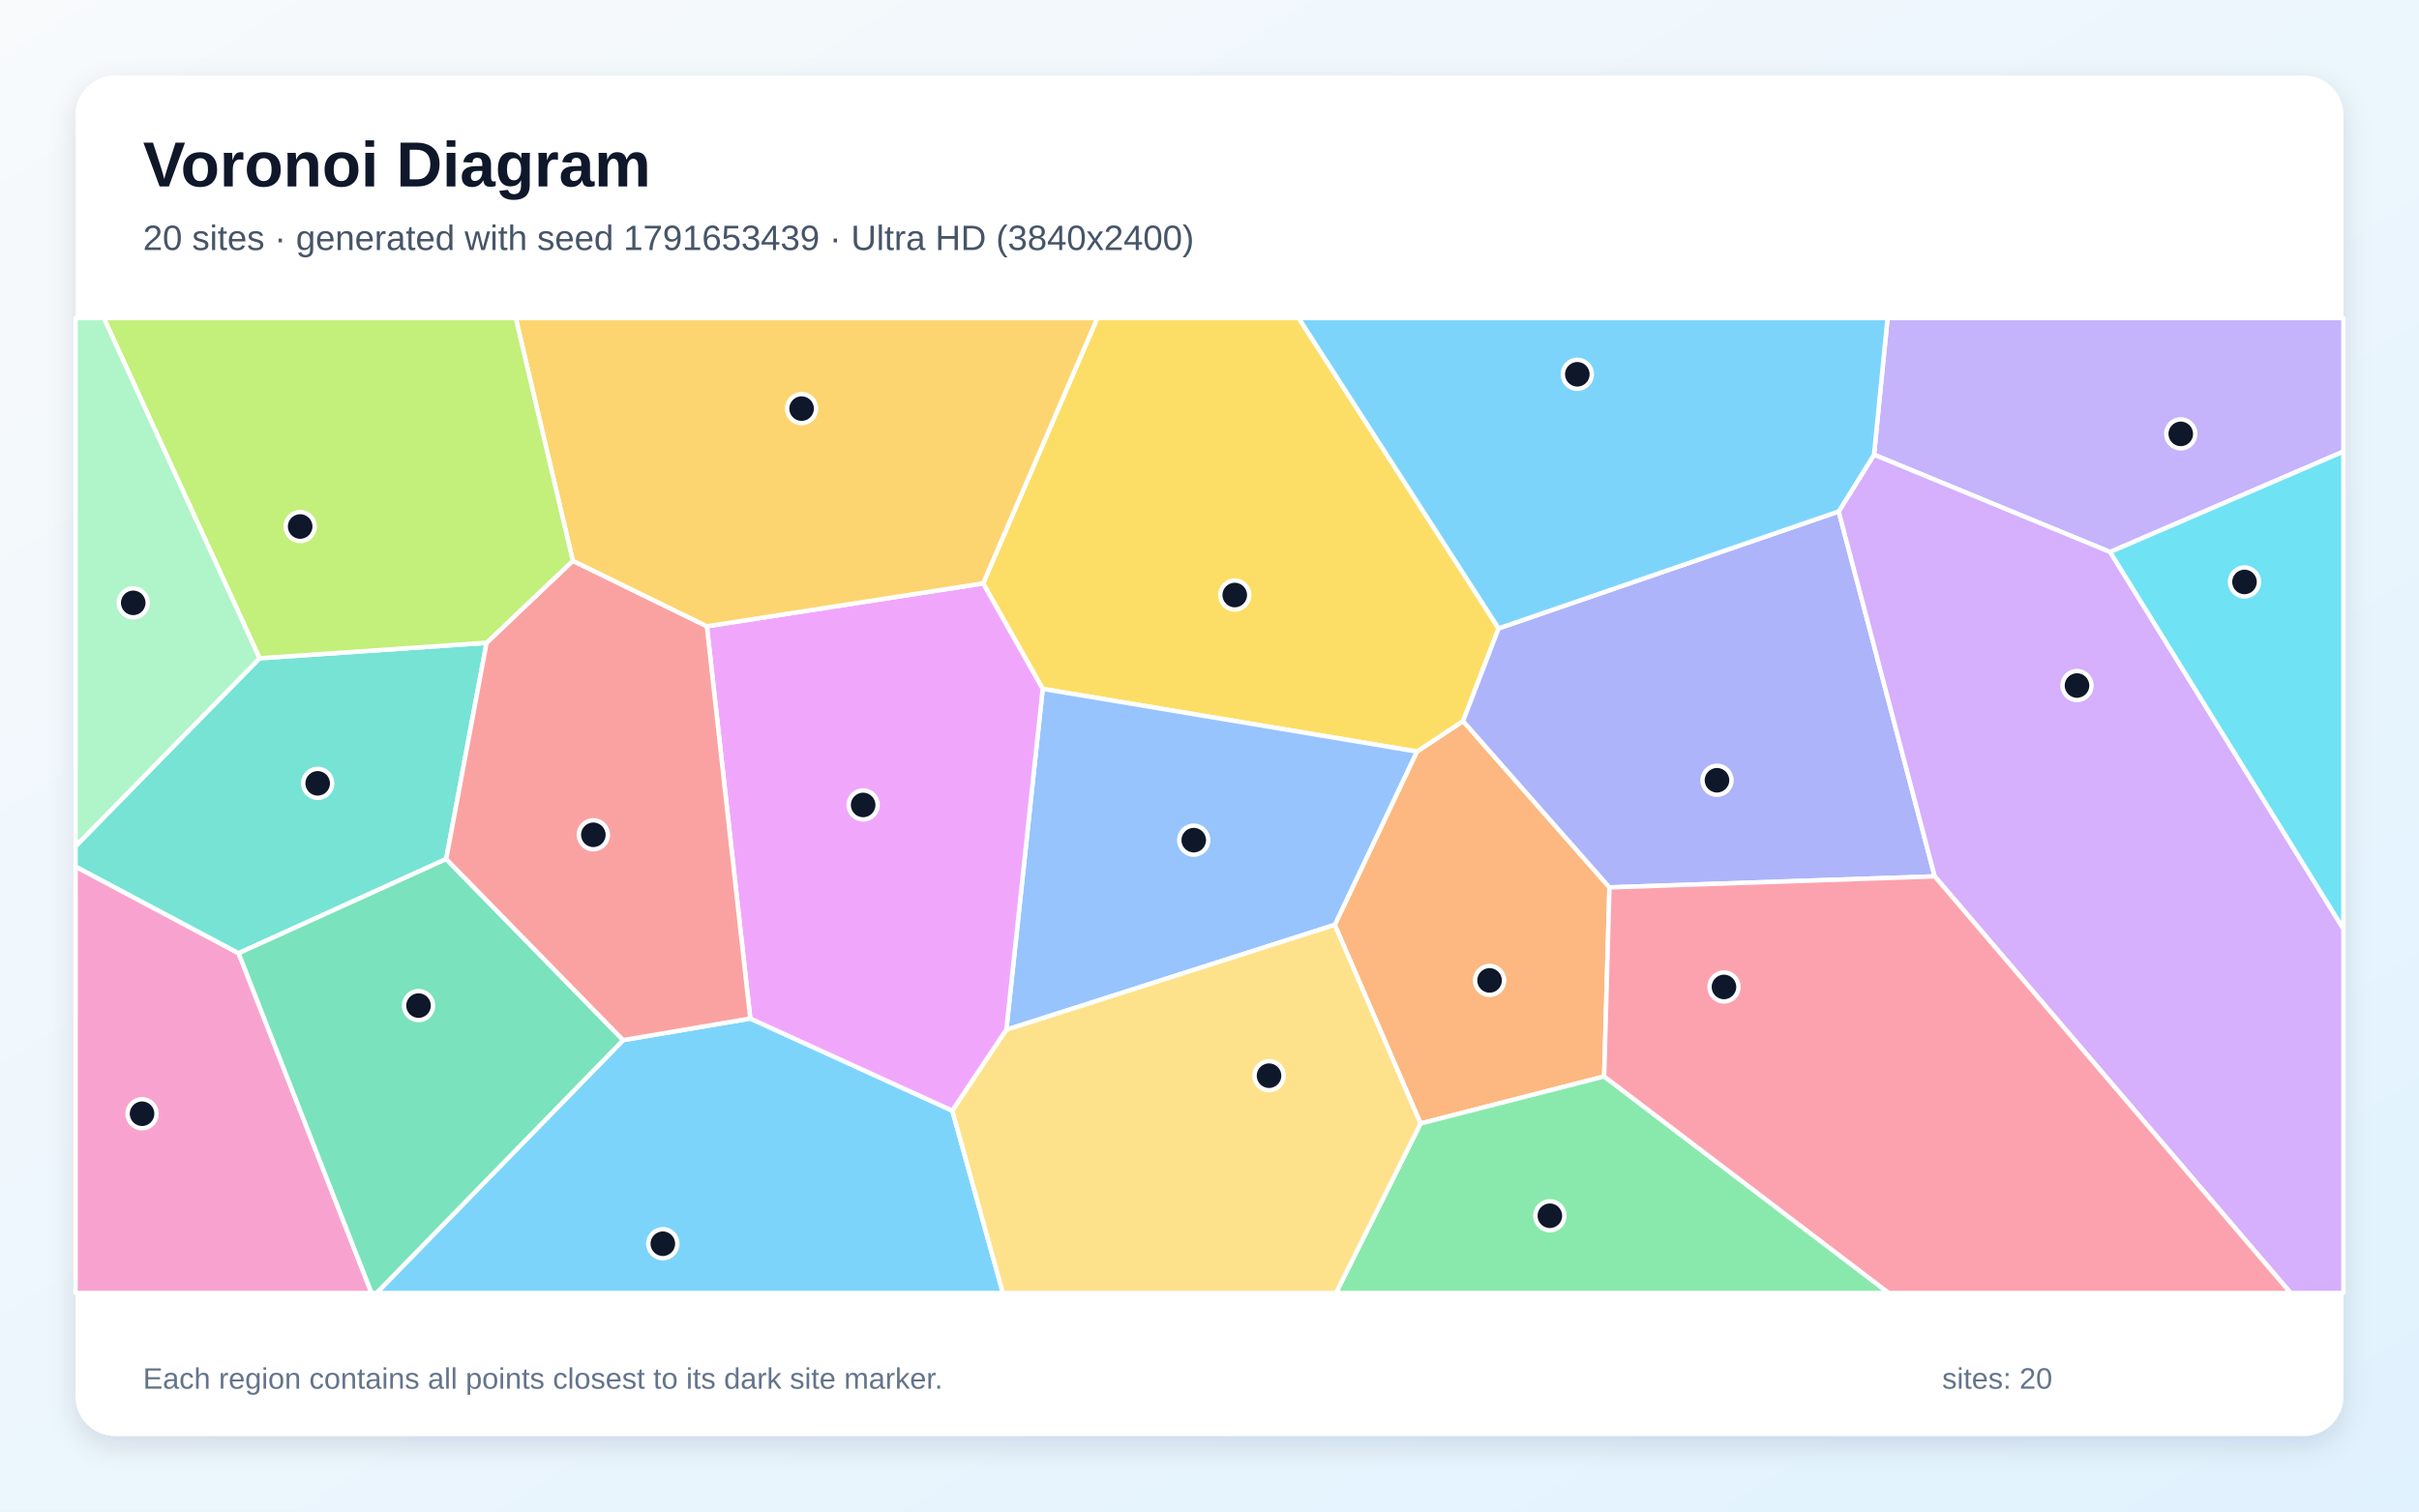
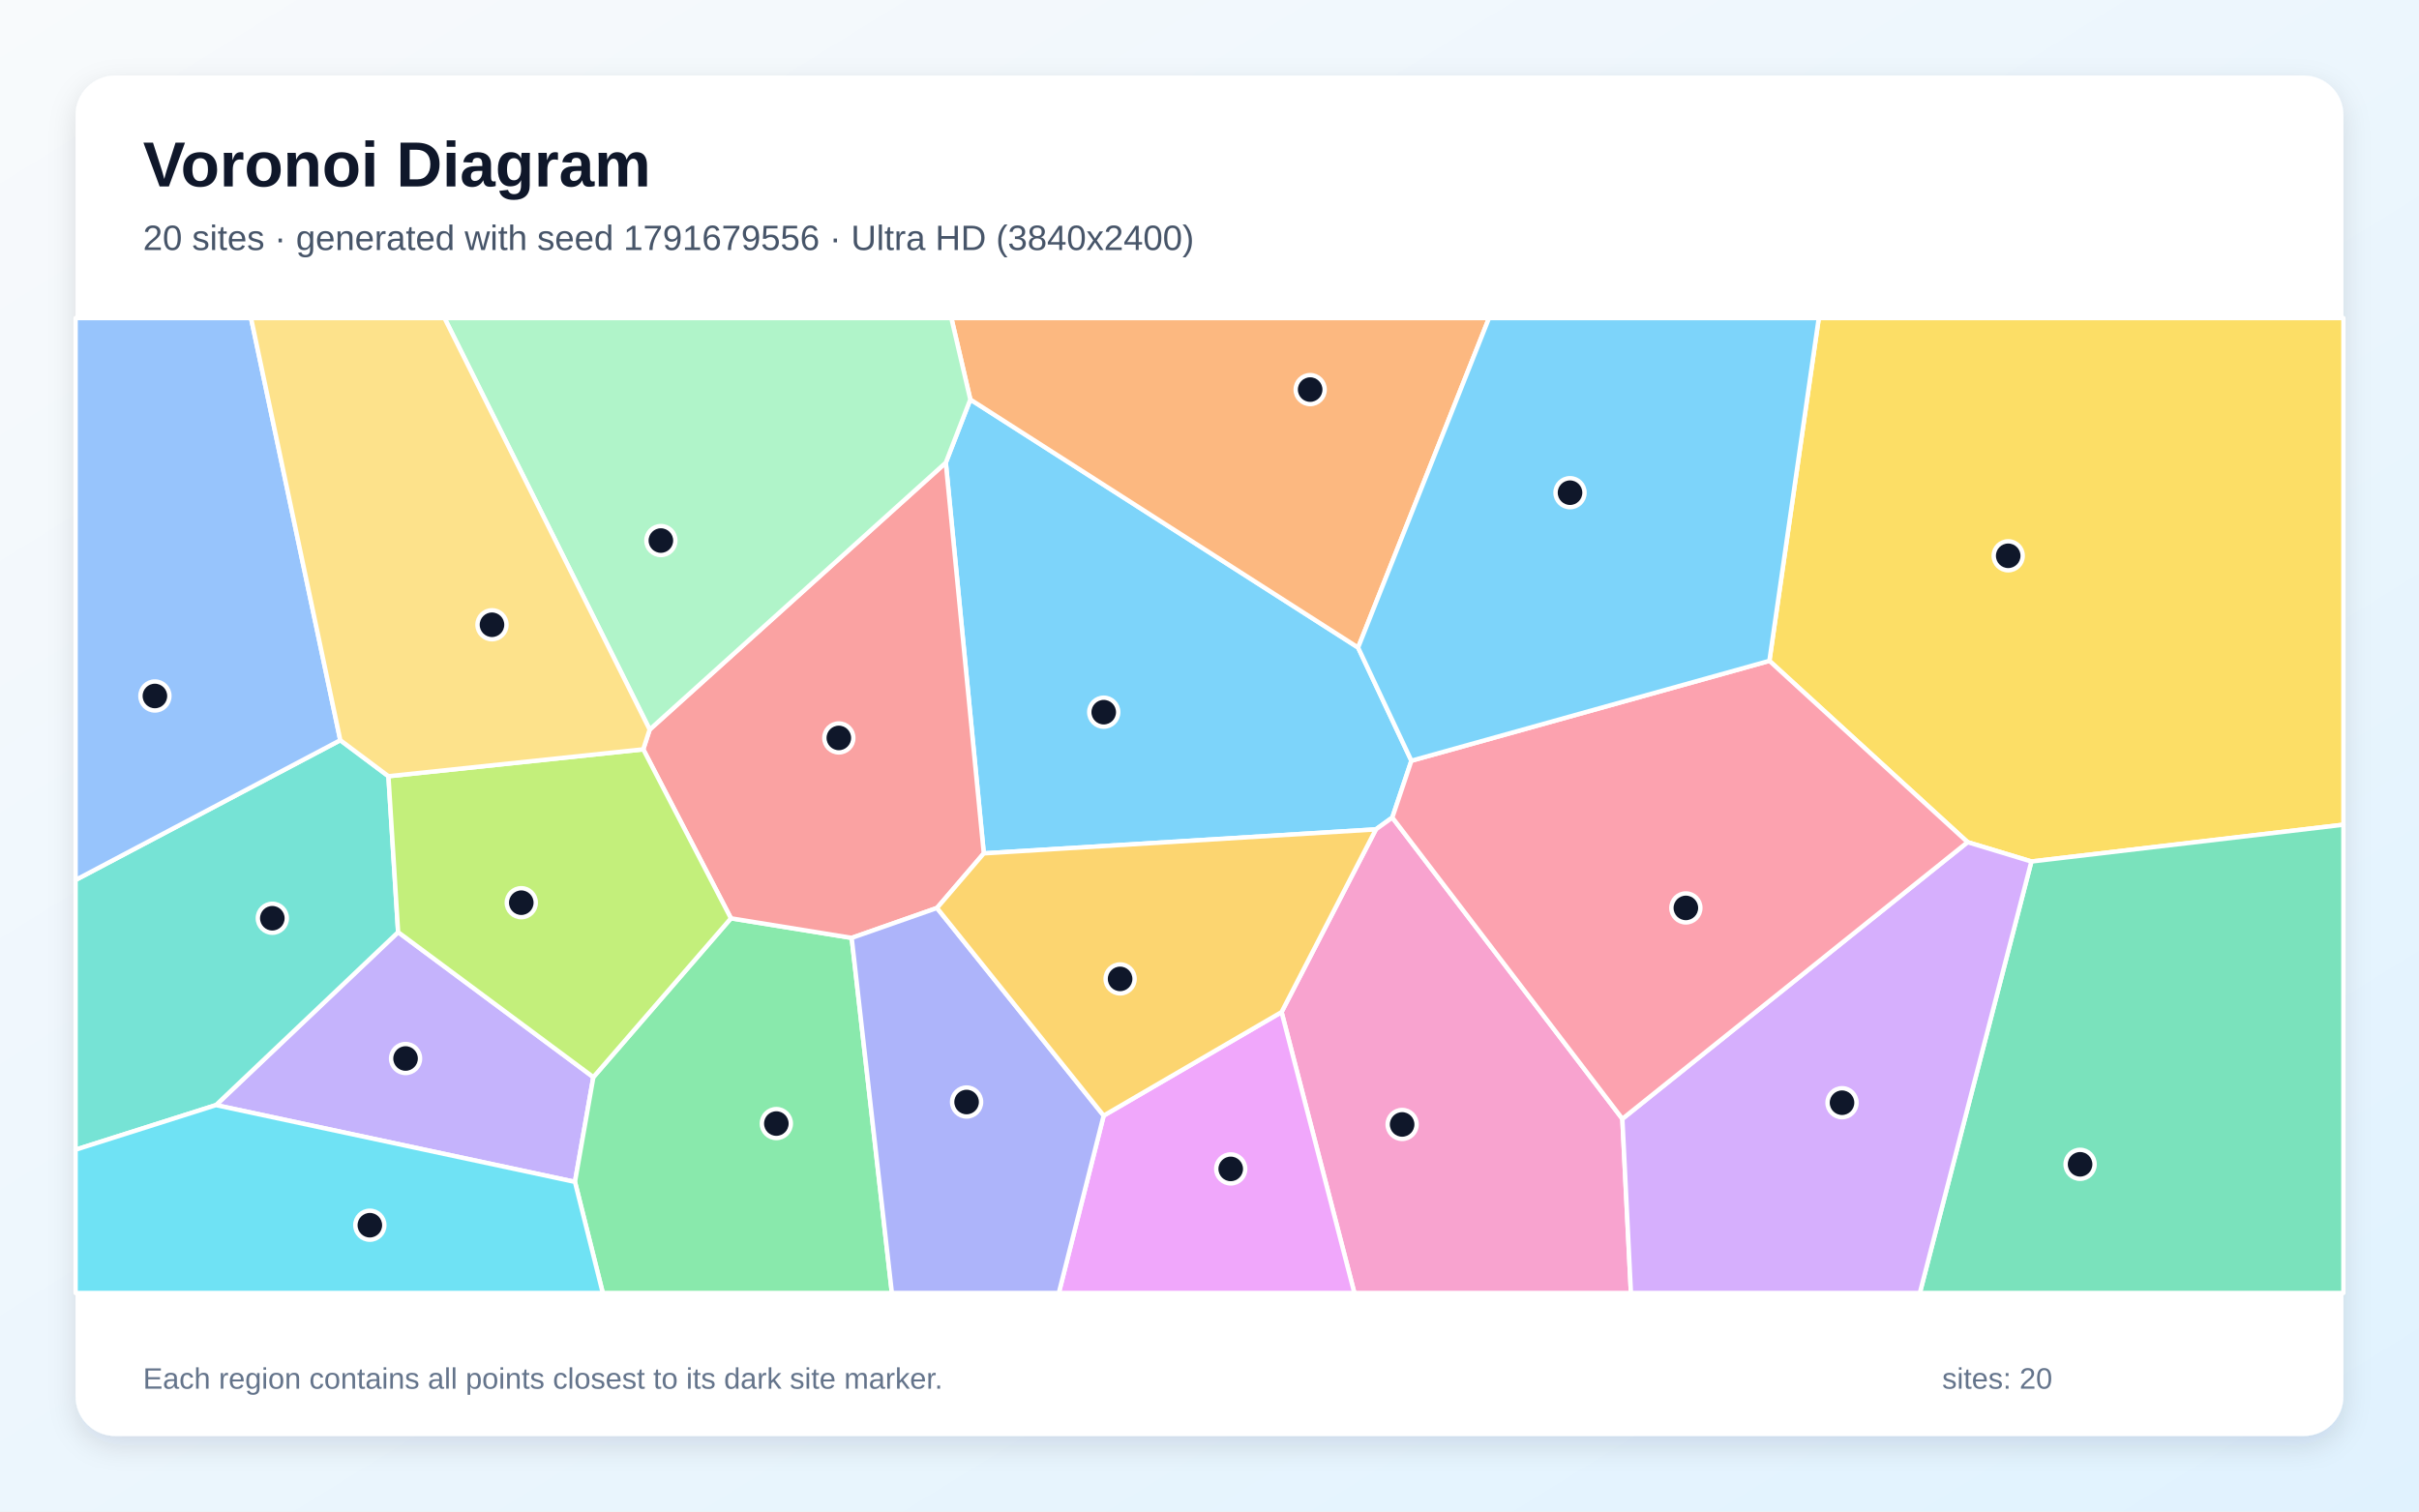
<svg xmlns="http://www.w3.org/2000/svg" width="3840" height="2400" viewBox="0 0 3840 2400" role="img" aria-labelledby="title description">
  <defs>
    <linearGradient id="background" x1="0" y1="0" x2="1" y2="1">
      <stop stop-color="#F8FAFC" />
      <stop offset="1" stop-color="#E0F2FE" />
    </linearGradient>
    <filter id="shadow" x="-5%" y="-5%" width="110%" height="110%">
      <feDropShadow dx="0" dy="15" stdDeviation="22" flood-color="#0F172A" flood-opacity=".12" />
    </filter>
  </defs>
  <rect width="3840" height="2400" fill="url(#background)" />
  <rect x="120" y="120" width="3600" height="2160" rx="63" fill="#FFFFFF" filter="url(#shadow)" />
  <g font-family="Arial, sans-serif">
    <text x="227" y="296" font-size="101" font-weight="700" fill="#0F172A">Voronoi Diagram</text>
-     <text x="227" y="397" font-size="56" fill="#475569">20 sites · generated with seed 1791653439 · Ultra HD (3840x2400)</text>
+     <text x="227" y="397" font-size="56" fill="#475569">20 sites · generated with seed 1791679556 · Ultra HD (3840x2400)</text>
  </g>
  <g stroke="#FFFFFF" stroke-width="7" stroke-linejoin="round">
-     <polygon points="989.2,1651.5 1191.0,1617.2 1511.8,1763.6 1592.0,2053.0 597.7,2053.0" fill="#38BDF8" fill-opacity="0.65" />
-     <polygon points="3349.7,876.5 2974.9,722.0 2996.4,505.0 3720.0,505.0 3720.0,717.0" fill="#A78BFA" fill-opacity="0.65" />
-     <polygon points="120.0,1375.9 378.8,1513.5 589.8,2053.0 120.0,2053.0" fill="#F472B6" fill-opacity="0.65" />
-     <polygon points="2554.9,1409.0 2546.5,1709.2 2255.0,1783.9 2118.8,1468.5 2249.3,1193.3 2322.5,1144.9" fill="#FB923C" fill-opacity="0.65" />
-     <polygon points="2379.0,997.7 2322.5,1144.9 2249.3,1193.3 1655.2,1093.8 1560.6,926.3 1741.9,505.0 2061.5,505.0" fill="#FACC15" fill-opacity="0.65" />
-     <polygon points="2255.0,1783.9 2546.5,1709.2 2998.3,2053.0 2120.7,2053.0" fill="#4ADE80" fill-opacity="0.65" />
-     <polygon points="412.0,1045.2 772.4,1020.6 708.3,1364.0 378.8,1513.5 120.0,1375.9 120.0,1343.6" fill="#2DD4BF" fill-opacity="0.65" />
-     <polygon points="1597.5,1635.1 1655.2,1093.8 2249.3,1193.3 2118.8,1468.5" fill="#60A5FA" fill-opacity="0.65" />
-     <polygon points="1560.6,926.3 1655.2,1093.8 1597.5,1635.1 1511.8,1763.6 1191.0,1617.2 1122.1,994.4" fill="#E879F9" fill-opacity="0.65" />
-     <polygon points="378.8,1513.5 708.3,1364.0 989.2,1651.5 597.7,2053.0 589.8,2053.0" fill="#34D399" fill-opacity="0.65" />
-     <polygon points="909.3,890.4 1122.1,994.4 1191.0,1617.2 989.2,1651.5 708.3,1364.0 772.4,1020.6" fill="#F87171" fill-opacity="0.65" />
-     <polygon points="2918.8,812.1 3071.2,1391.5 2554.9,1409.0 2322.5,1144.9 2379.0,997.7" fill="#818CF8" fill-opacity="0.65" />
-     <polygon points="1560.6,926.3 1122.1,994.4 909.3,890.4 818.7,505.0 1741.9,505.0" fill="#FBBF24" fill-opacity="0.65" />
-     <polygon points="909.3,890.4 772.4,1020.6 412.0,1045.2 164.8,505.0 818.7,505.0" fill="#A3E635" fill-opacity="0.65" />
-     <polygon points="3071.2,1391.5 2918.8,812.1 2974.9,722.0 3349.7,876.5 3720.0,1474.8 3720.0,2053.0 3636.2,2053.0" fill="#C084FC" fill-opacity="0.65" />
-     <polygon points="2546.5,1709.2 2554.9,1409.0 3071.2,1391.5 3636.2,2053.0 2998.3,2053.0" fill="#FB7185" fill-opacity="0.65" />
-     <polygon points="3349.7,876.5 3720.0,717.0 3720.0,1474.8" fill="#22D3EE" fill-opacity="0.65" />
-     <polygon points="412.0,1045.2 120.0,1343.6 120.0,505.0 164.8,505.0" fill="#86EFAC" fill-opacity="0.65" />
-     <polygon points="1511.8,1763.6 1597.5,1635.1 2118.8,1468.5 2255.0,1783.9 2120.7,2053.0 1592.0,2053.0" fill="#FCD34D" fill-opacity="0.65" />
-     <polygon points="2918.8,812.1 2379.0,997.7 2061.5,505.0 2996.4,505.0 2974.9,722.0" fill="#38BDF8" fill-opacity="0.65" />
+     <polygon points="1561.7,1355.0 1501.4,734.6 1540.3,634.3 2155.9,1028.2 2240.5,1207.9 2210.2,1298.1 2184.1,1316.9" fill="#38BDF8" fill-opacity="0.65" />
+     <polygon points="342.8,1754.7 632.0,1480.1 941.9,1710.3 912.7,1876.6" fill="#A78BFA" fill-opacity="0.65" />
+     <polygon points="2034.4,1607.0 2184.1,1316.9 2210.2,1298.1 2575.4,1776.5 2589.0,2053.0 2150.0,2053.0" fill="#F472B6" fill-opacity="0.65" />
+     <polygon points="2155.9,1028.2 1540.3,634.3 1510.2,505.0 2363.7,505.0" fill="#FB923C" fill-opacity="0.65" />
+     <polygon points="3224.7,1367.9 3123.4,1337.2 2808.8,1049.3 2887.2,505.0 3720.0,505.0 3720.0,1309.5" fill="#FACC15" fill-opacity="0.65" />
+     <polygon points="912.7,1876.6 941.9,1710.3 1160.3,1458.1 1352.0,1489.2 1415.8,2053.0 956.9,2053.0" fill="#4ADE80" fill-opacity="0.65" />
+     <polygon points="616.6,1232.5 632.0,1480.1 342.8,1754.7 120.0,1825.5 120.0,1397.2 540.2,1175.3" fill="#2DD4BF" fill-opacity="0.65" />
+     <polygon points="540.2,1175.3 120.0,1397.2 120.0,505.0 398.5,505.0" fill="#60A5FA" fill-opacity="0.65" />
+     <polygon points="1752.0,1771.4 2034.4,1607.0 2150.0,2053.0 1680.8,2053.0" fill="#E879F9" fill-opacity="0.65" />
+     <polygon points="3224.7,1367.9 3720.0,1309.5 3720.0,2053.0 3047.6,2053.0" fill="#34D399" fill-opacity="0.65" />
+     <polygon points="1487.4,1441.7 1352.0,1489.2 1160.3,1458.1 1021.1,1189.8 1031.3,1158.4 1501.4,734.6 1561.7,1355.0" fill="#F87171" fill-opacity="0.65" />
+     <polygon points="1352.0,1489.2 1487.4,1441.7 1752.0,1771.4 1680.8,2053.0 1415.8,2053.0" fill="#818CF8" fill-opacity="0.65" />
+     <polygon points="1752.0,1771.4 1487.4,1441.7 1561.7,1355.0 2184.1,1316.9 2034.4,1607.0" fill="#FBBF24" fill-opacity="0.65" />
+     <polygon points="1021.1,1189.8 1160.3,1458.1 941.9,1710.3 632.0,1480.1 616.6,1232.5" fill="#A3E635" fill-opacity="0.65" />
+     <polygon points="2575.4,1776.5 3123.4,1337.2 3224.7,1367.9 3047.6,2053.0 2589.0,2053.0" fill="#C084FC" fill-opacity="0.65" />
+     <polygon points="2575.4,1776.5 2210.2,1298.1 2240.5,1207.9 2808.8,1049.3 3123.4,1337.2" fill="#FB7185" fill-opacity="0.65" />
+     <polygon points="120.0,1825.5 342.8,1754.7 912.7,1876.6 956.9,2053.0 120.0,2053.0" fill="#22D3EE" fill-opacity="0.65" />
+     <polygon points="1031.3,1158.4 705.6,505.0 1510.2,505.0 1540.3,634.3 1501.4,734.6" fill="#86EFAC" fill-opacity="0.65" />
+     <polygon points="1031.3,1158.4 1021.1,1189.8 616.6,1232.5 540.2,1175.3 398.5,505.0 705.6,505.0" fill="#FCD34D" fill-opacity="0.65" />
+     <polygon points="2808.8,1049.3 2240.5,1207.9 2155.9,1028.2 2363.7,505.0 2887.2,505.0" fill="#38BDF8" fill-opacity="0.65" />
  </g>
  <g>
-     <circle cx="1052.2" cy="1974.8" r="23" fill="#0F172A" stroke="#FFFFFF" stroke-width="7" />
-     <circle cx="3461.8" cy="688.9" r="23" fill="#0F172A" stroke="#FFFFFF" stroke-width="7" />
-     <circle cx="225.5" cy="1768.4" r="23" fill="#0F172A" stroke="#FFFFFF" stroke-width="7" />
-     <circle cx="2364.6" cy="1556.7" r="23" fill="#0F172A" stroke="#FFFFFF" stroke-width="7" />
-     <circle cx="1960.1" cy="944.8" r="23" fill="#0F172A" stroke="#FFFFFF" stroke-width="7" />
-     <circle cx="2460.3" cy="1930.4" r="23" fill="#0F172A" stroke="#FFFFFF" stroke-width="7" />
-     <circle cx="504.3" cy="1243.8" r="23" fill="#0F172A" stroke="#FFFFFF" stroke-width="7" />
-     <circle cx="1895.0" cy="1334.0" r="23" fill="#0F172A" stroke="#FFFFFF" stroke-width="7" />
-     <circle cx="1370.2" cy="1278.1" r="23" fill="#0F172A" stroke="#FFFFFF" stroke-width="7" />
-     <circle cx="664.4" cy="1596.7" r="23" fill="#0F172A" stroke="#FFFFFF" stroke-width="7" />
-     <circle cx="941.9" cy="1325.5" r="23" fill="#0F172A" stroke="#FFFFFF" stroke-width="7" />
-     <circle cx="2725.6" cy="1238.9" r="23" fill="#0F172A" stroke="#FFFFFF" stroke-width="7" />
-     <circle cx="1272.5" cy="648.8" r="23" fill="#0F172A" stroke="#FFFFFF" stroke-width="7" />
-     <circle cx="476.5" cy="836.0" r="23" fill="#0F172A" stroke="#FFFFFF" stroke-width="7" />
-     <circle cx="3297.1" cy="1088.5" r="23" fill="#0F172A" stroke="#FFFFFF" stroke-width="7" />
-     <circle cx="2736.7" cy="1567.1" r="23" fill="#0F172A" stroke="#FFFFFF" stroke-width="7" />
-     <circle cx="3563.0" cy="924.0" r="23" fill="#0F172A" stroke="#FFFFFF" stroke-width="7" />
-     <circle cx="211.5" cy="957.2" r="23" fill="#0F172A" stroke="#FFFFFF" stroke-width="7" />
-     <circle cx="2014.5" cy="1708.0" r="23" fill="#0F172A" stroke="#FFFFFF" stroke-width="7" />
-     <circle cx="2503.9" cy="594.3" r="23" fill="#0F172A" stroke="#FFFFFF" stroke-width="7" />
+     <circle cx="1752.1" cy="1130.8" r="23" fill="#0F172A" stroke="#FFFFFF" stroke-width="7" />
+     <circle cx="643.8" cy="1680.7" r="23" fill="#0F172A" stroke="#FFFFFF" stroke-width="7" />
+     <circle cx="2225.8" cy="1785.4" r="23" fill="#0F172A" stroke="#FFFFFF" stroke-width="7" />
+     <circle cx="2079.8" cy="618.6" r="23" fill="#0F172A" stroke="#FFFFFF" stroke-width="7" />
+     <circle cx="3187.9" cy="882.5" r="23" fill="#0F172A" stroke="#FFFFFF" stroke-width="7" />
+     <circle cx="1232.4" cy="1784.0" r="23" fill="#0F172A" stroke="#FFFFFF" stroke-width="7" />
+     <circle cx="432.3" cy="1458.0" r="23" fill="#0F172A" stroke="#FFFFFF" stroke-width="7" />
+     <circle cx="245.9" cy="1105.1" r="23" fill="#0F172A" stroke="#FFFFFF" stroke-width="7" />
+     <circle cx="1953.7" cy="1856.0" r="23" fill="#0F172A" stroke="#FFFFFF" stroke-width="7" />
+     <circle cx="3302.0" cy="1848.7" r="23" fill="#0F172A" stroke="#FFFFFF" stroke-width="7" />
+     <circle cx="1331.6" cy="1171.7" r="23" fill="#0F172A" stroke="#FFFFFF" stroke-width="7" />
+     <circle cx="1534.4" cy="1749.8" r="23" fill="#0F172A" stroke="#FFFFFF" stroke-width="7" />
+     <circle cx="1778.1" cy="1554.3" r="23" fill="#0F172A" stroke="#FFFFFF" stroke-width="7" />
+     <circle cx="827.5" cy="1433.3" r="23" fill="#0F172A" stroke="#FFFFFF" stroke-width="7" />
+     <circle cx="2924.1" cy="1750.9" r="23" fill="#0F172A" stroke="#FFFFFF" stroke-width="7" />
+     <circle cx="2676.2" cy="1441.6" r="23" fill="#0F172A" stroke="#FFFFFF" stroke-width="7" />
+     <circle cx="587.1" cy="1945.4" r="23" fill="#0F172A" stroke="#FFFFFF" stroke-width="7" />
+     <circle cx="1049.1" cy="858.3" r="23" fill="#0F172A" stroke="#FFFFFF" stroke-width="7" />
+     <circle cx="781.0" cy="992.0" r="23" fill="#0F172A" stroke="#FFFFFF" stroke-width="7" />
+     <circle cx="2492.3" cy="782.3" r="23" fill="#0F172A" stroke="#FFFFFF" stroke-width="7" />
  </g>
  <g font-family="Arial, sans-serif" font-size="47" fill="#64748B">
    <text x="227" y="2205">Each region contains all points closest to its dark site marker.</text>
    <text x="3083" y="2205">sites: 20</text>
  </g>
</svg>
